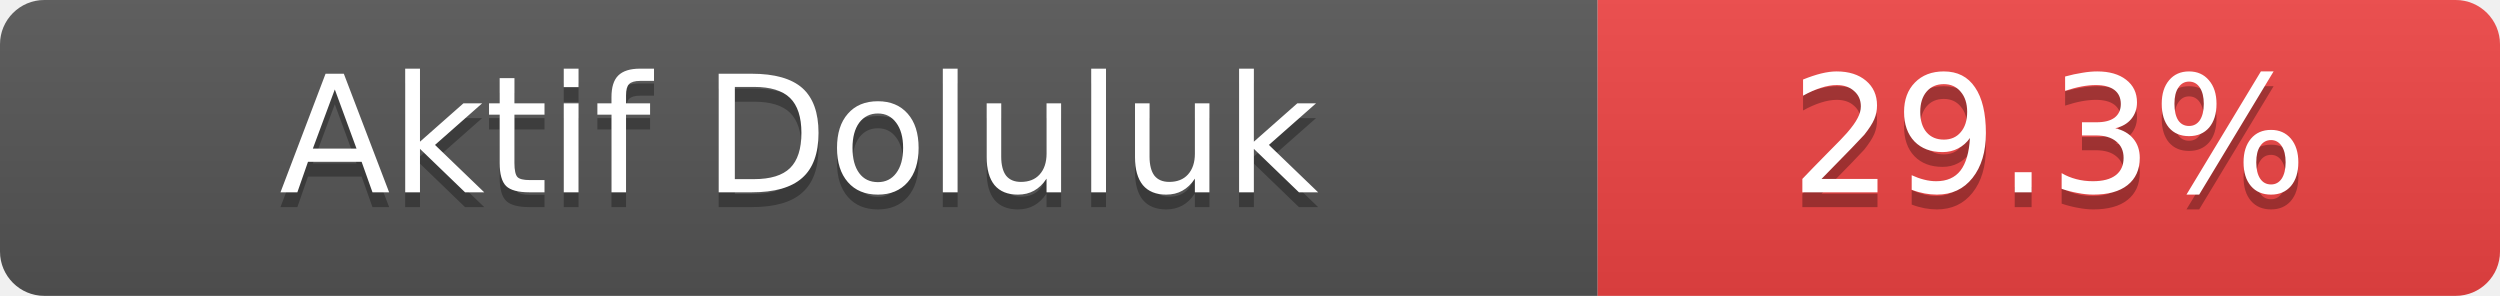
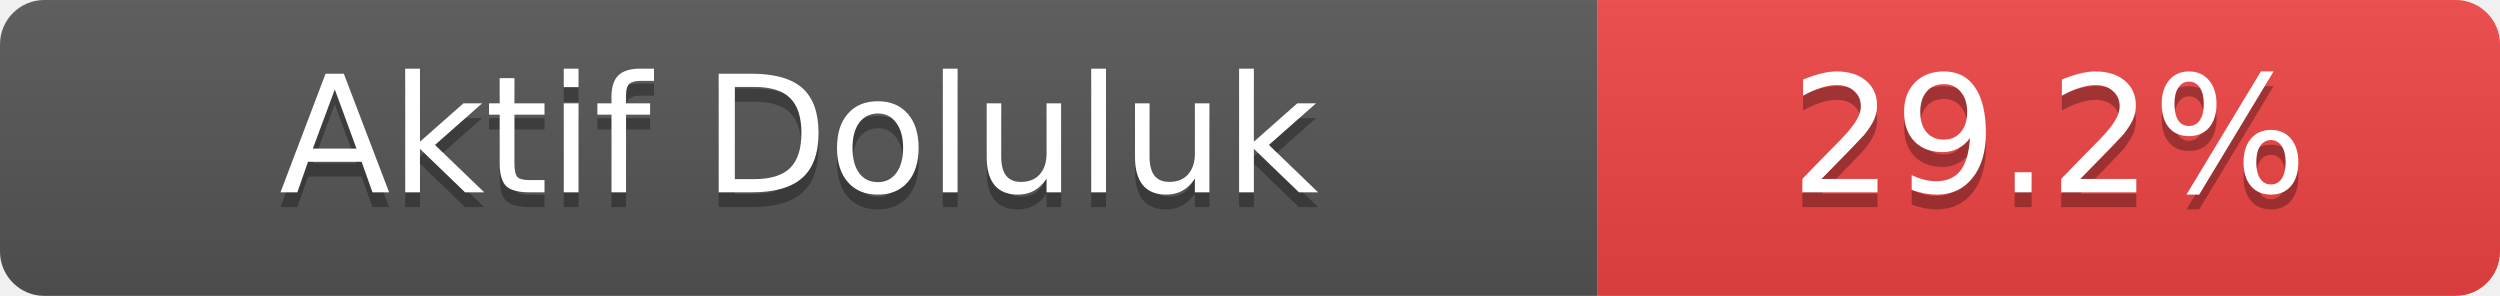
- <svg xmlns="http://www.w3.org/2000/svg" width="169" height="20" role="img" aria-label="Aktif Doluluk: 29.3%">
+ <svg xmlns="http://www.w3.org/2000/svg" width="169" height="20" role="img" aria-label="Aktif Doluluk: 29.2%">
  <linearGradient id="s" x2="0" y2="100%">
    <stop offset="0" stop-color="#bbb" stop-opacity=".1" />
    <stop offset="1" stop-opacity=".1" />
  </linearGradient>
  <clipPath id="r">
    <rect width="169" height="20" rx="3" fill="#fff" />
  </clipPath>
  <g clip-path="url(#r)">
    <rect width="108" height="20" fill="#555" />
    <rect x="108" width="61" height="20" fill="#ef4444" />
    <rect width="169" height="20" fill="url(#s)" />
  </g>
  <g fill="#fff" text-anchor="middle" font-family="Verdana,Geneva,DejaVu Sans,sans-serif" font-size="11">
    <text x="54.0" y="14" fill="#010101" fill-opacity=".3">Aktif Doluluk</text>
    <text x="54.0" y="13">Aktif Doluluk</text>
-     <text x="138.5" y="14" fill="#010101" fill-opacity=".3">29.3%</text>
-     <text x="138.5" y="13">29.3%</text>
+     <text x="138.5" y="14" fill="#010101" fill-opacity=".3">29.2%</text>
+     <text x="138.5" y="13">29.2%</text>
  </g>
</svg>
